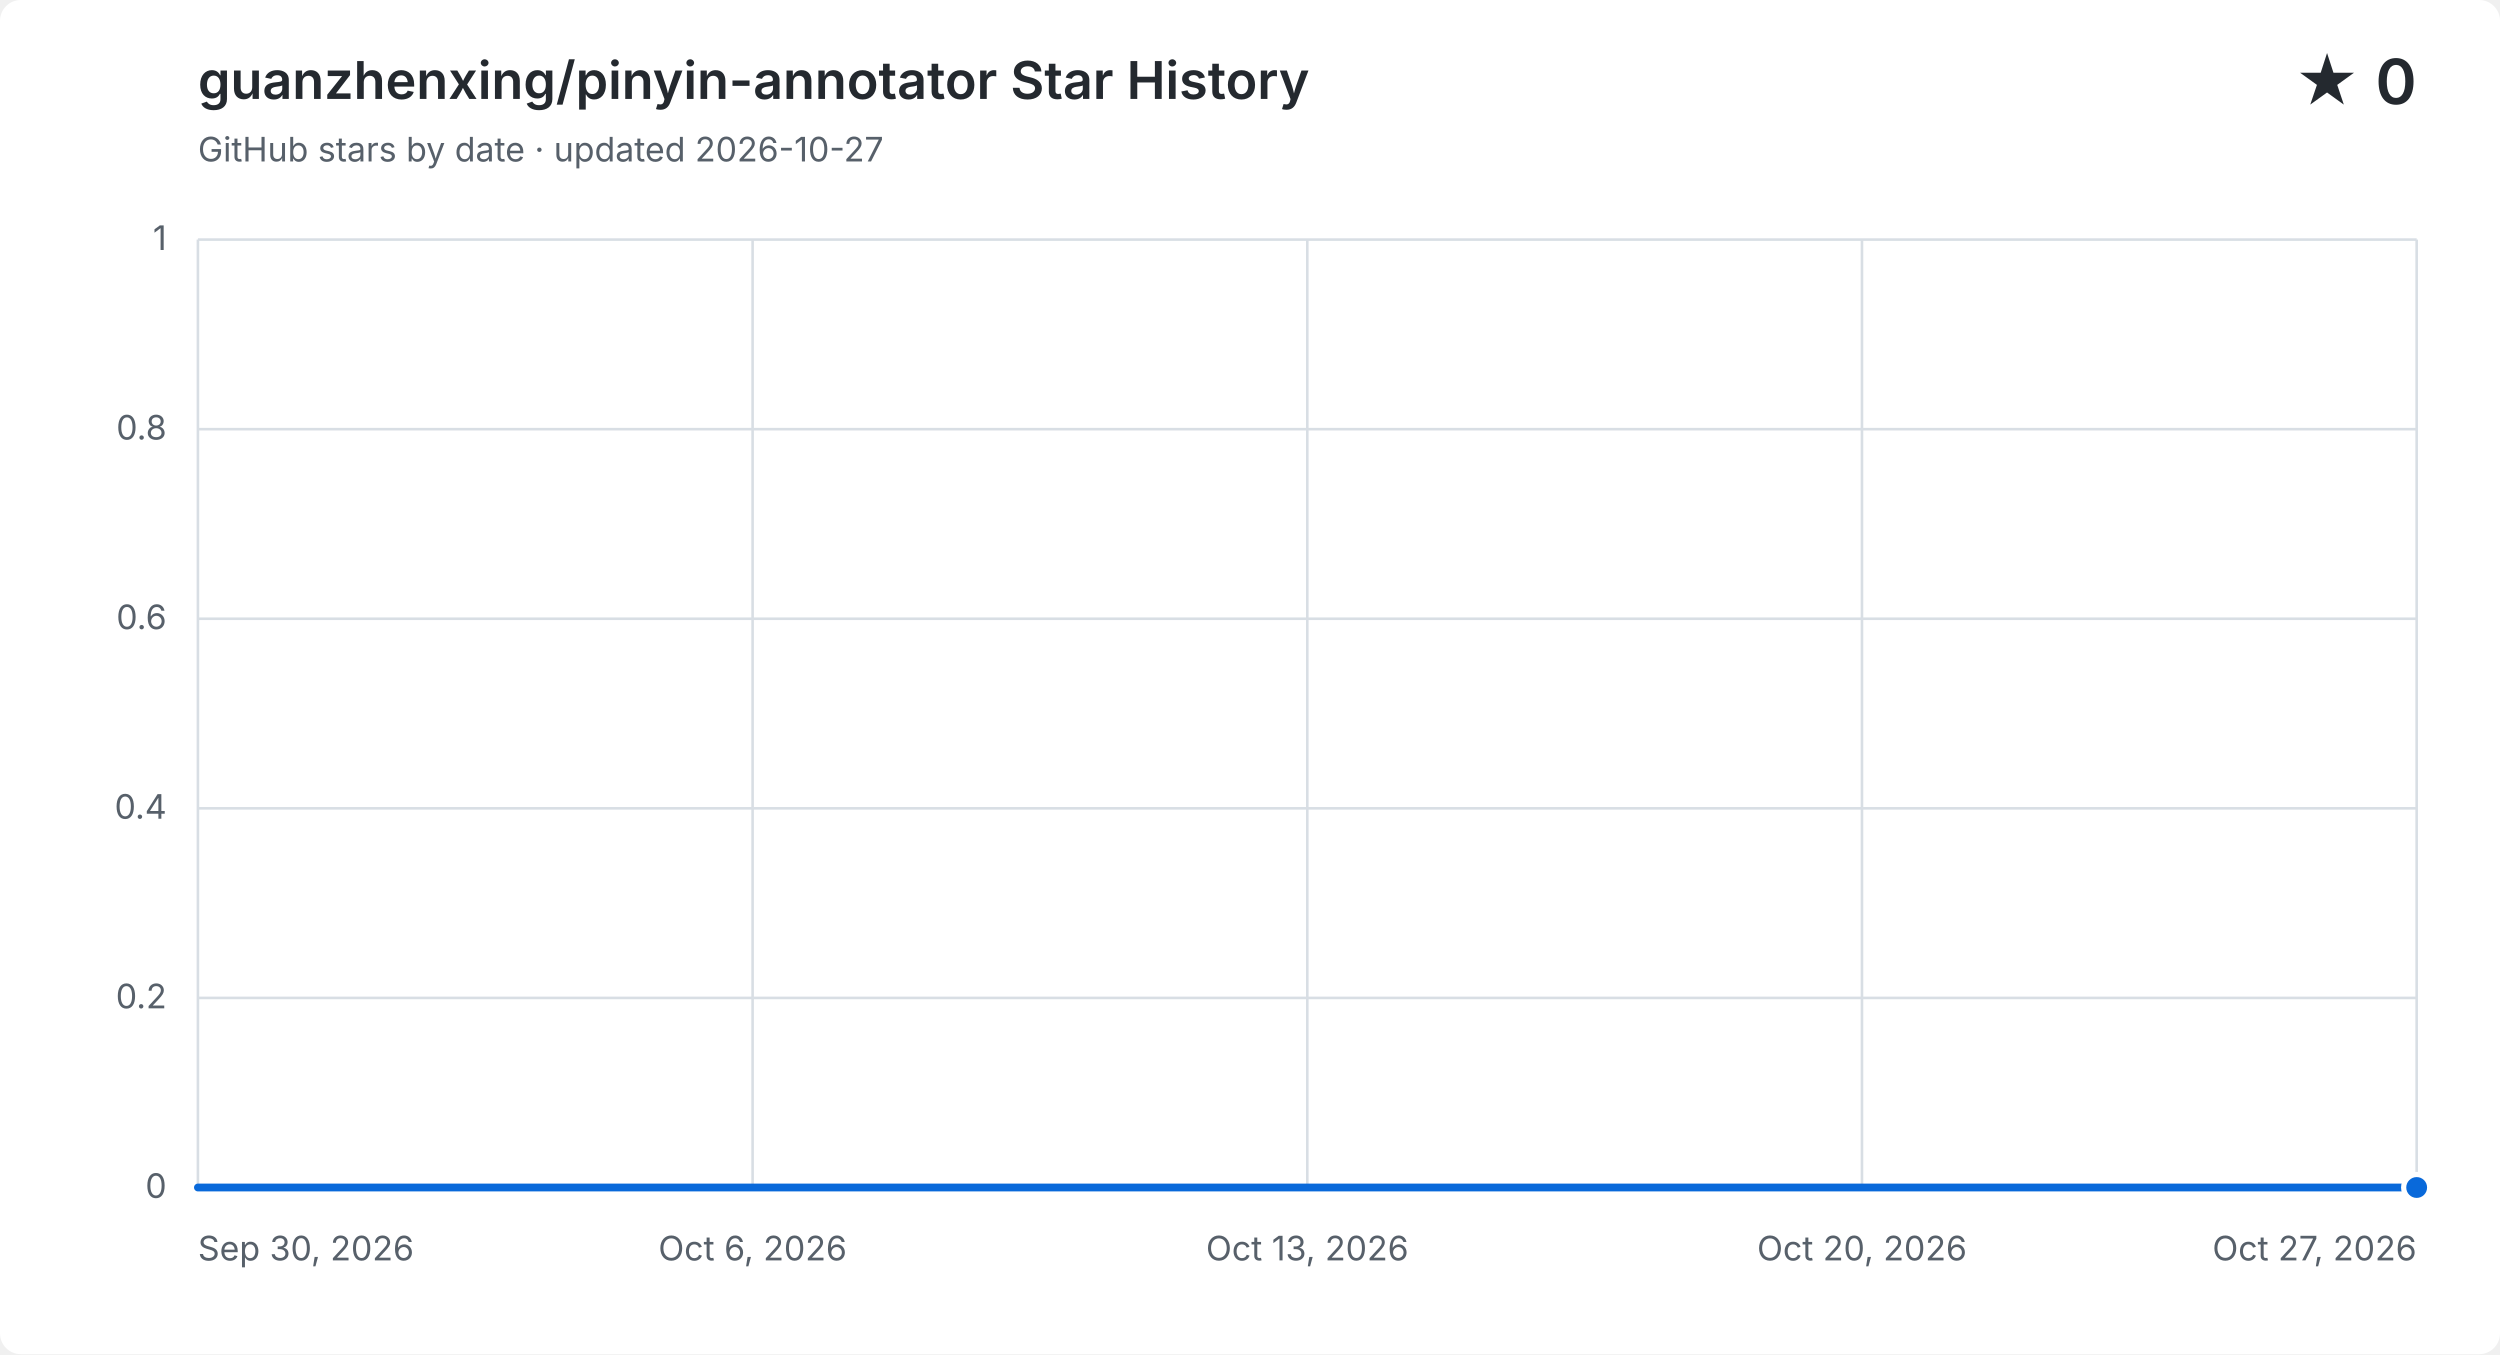
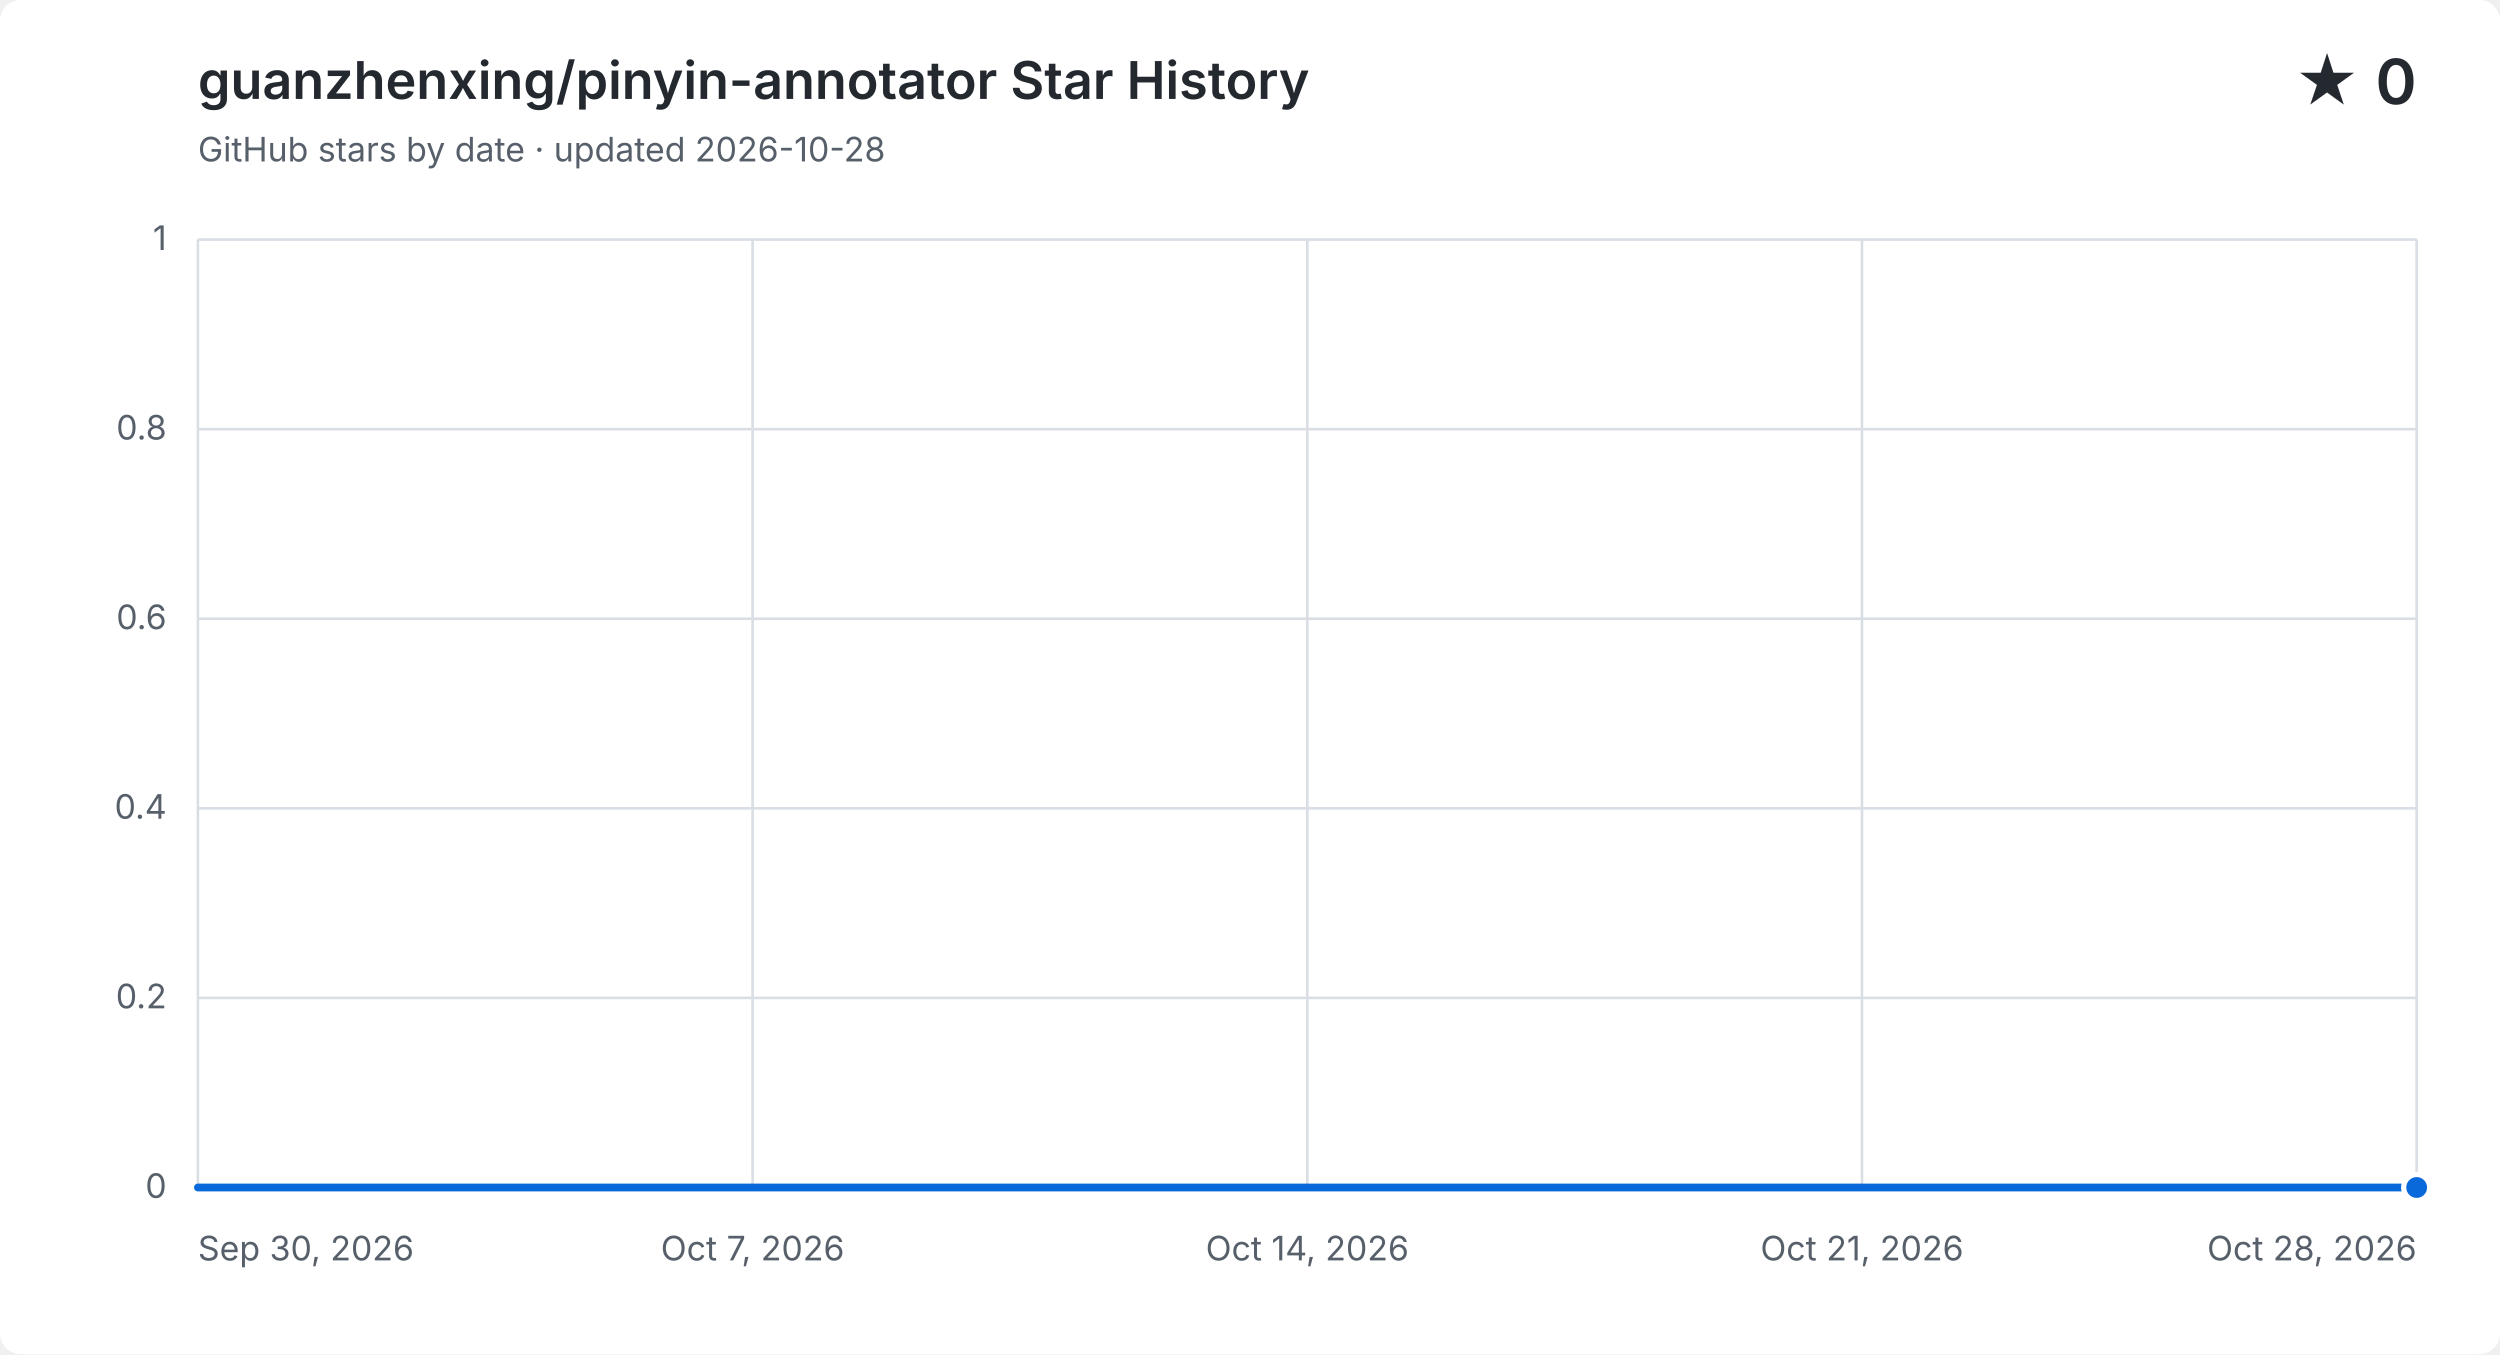
<svg xmlns="http://www.w3.org/2000/svg" width="960" height="520" viewBox="0 0 960 520" role="img" aria-labelledby="title description">
  <style>
    .background { fill: #ffffff; }
    .grid { fill: none; stroke: #d8dee4; stroke-width: 1; }
    .label, .subtitle { fill: #57606a; font: 13px -apple-system, BlinkMacSystemFont, "Segoe UI", sans-serif; }
    .heading, .value { fill: #24292f; font-family: -apple-system, BlinkMacSystemFont, "Segoe UI", sans-serif; }
    .heading { font-size: 20px; font-weight: 600; }
    .value { font-size: 24px; font-weight: 600; }
    .area { fill: #0969da; opacity: .12; }
    .line { fill: none; stroke: #0969da; stroke-linecap: round; stroke-linejoin: round; stroke-width: 3; }
    .point { fill: #0969da; stroke: #ffffff; stroke-width: 2; }
    @media (prefers-color-scheme: dark) {
      .background { fill: #0d1117; }
      .grid { stroke: #30363d; }
      .label, .subtitle { fill: #8b949e; }
      .heading, .value { fill: #f0f6fc; }
      .area { fill: #58a6ff; }
      .line { stroke: #58a6ff; }
      .point { fill: #58a6ff; stroke: #0d1117; }
    }
  </style>
  <rect class="background" width="960" height="520" rx="8" />
  <text class="heading" x="76" y="38">guanzhenxing/pinyin-annotator Star History</text>
-   <text class="subtitle" x="76" y="62">GitHub stars by date · updated 2026-10-27</text>
+   <text class="subtitle" x="76" y="62">GitHub stars by date · updated 2026-10-28</text>
  <text class="value" x="928" y="40" text-anchor="end">★ 0</text>
  <path class="grid" d="M 76 456.0 H 928" />
  <text class="label" x="64" y="460.0" text-anchor="end">0</text>
  <path class="grid" d="M 76 383.2 H 928" />
  <text class="label" x="64" y="387.2" text-anchor="end">0.2</text>
  <path class="grid" d="M 76 310.4 H 928" />
  <text class="label" x="64" y="314.4" text-anchor="end">0.4</text>
  <path class="grid" d="M 76 237.6 H 928" />
  <text class="label" x="64" y="241.6" text-anchor="end">0.6</text>
  <path class="grid" d="M 76 164.8 H 928" />
  <text class="label" x="64" y="168.8" text-anchor="end">0.8</text>
  <path class="grid" d="M 76 92.0 H 928" />
  <text class="label" x="64" y="96.0" text-anchor="end">1</text>
  <path class="grid" d="M 76.0 92 V 456" />
  <text class="label" x="76.0" y="484" text-anchor="start">Sep 30, 2026</text>
  <path class="grid" d="M 289.0 92 V 456" />
-   <text class="label" x="289.0" y="484" text-anchor="middle">Oct 6, 2026</text>
+   <text class="label" x="289.0" y="484" text-anchor="middle">Oct 7, 2026</text>
  <path class="grid" d="M 502.0 92 V 456" />
-   <text class="label" x="502.0" y="484" text-anchor="middle">Oct 13, 2026</text>
+   <text class="label" x="502.0" y="484" text-anchor="middle">Oct 14, 2026</text>
  <path class="grid" d="M 715.0 92 V 456" />
-   <text class="label" x="715.0" y="484" text-anchor="middle">Oct 20, 2026</text>
+   <text class="label" x="715.0" y="484" text-anchor="middle">Oct 21, 2026</text>
  <path class="grid" d="M 928.0 92 V 456" />
-   <text class="label" x="928.0" y="484" text-anchor="end">Oct 27, 2026</text>
-   <path class="area" d="M 76.0 456.0 C 86.5 456.0, 97.0 456.0, 107.6 456.0 C 118.1 456.0, 128.6 456.0, 139.1 456.0 C 149.6 456.0, 160.1 456.0, 170.7 456.0 C 181.2 456.0, 191.7 456.0, 202.2 456.0 C 212.7 456.0, 223.3 456.0, 233.8 456.0 C 244.3 456.0, 254.8 456.0, 265.3 456.0 C 275.9 456.0, 286.4 456.0, 296.9 456.0 C 307.4 456.0, 317.9 456.0, 328.4 456.0 C 339.0 456.0, 349.5 456.0, 360.0 456.0 C 370.5 456.0, 381.0 456.0, 391.6 456.0 C 402.1 456.0, 412.6 456.0, 423.1 456.0 C 433.6 456.0, 444.1 456.0, 454.7 456.0 C 465.2 456.0, 475.7 456.0, 486.2 456.0 C 496.7 456.0, 507.3 456.0, 517.8 456.0 C 528.3 456.0, 538.8 456.0, 549.3 456.0 C 559.9 456.0, 570.4 456.0, 580.9 456.0 C 591.4 456.0, 601.9 456.0, 612.4 456.0 C 623.0 456.0, 633.5 456.0, 644.0 456.0 C 654.5 456.0, 665.0 456.0, 675.6 456.0 C 686.1 456.0, 696.6 456.0, 707.1 456.0 C 717.6 456.0, 728.1 456.0, 738.7 456.0 C 749.2 456.0, 759.7 456.0, 770.2 456.0 C 780.7 456.0, 791.3 456.0, 801.8 456.0 C 812.3 456.0, 822.8 456.0, 833.3 456.0 C 843.9 456.0, 854.4 456.0, 864.9 456.0 C 875.4 456.0, 885.9 456.0, 896.4 456.0 C 907.0 456.0, 917.5 456.0, 928.0 456.0 V 456 H 76.0 Z" />
-   <path class="line" d="M 76.0 456.0 C 86.5 456.0, 97.0 456.0, 107.6 456.0 C 118.1 456.0, 128.6 456.0, 139.1 456.0 C 149.6 456.0, 160.1 456.0, 170.7 456.0 C 181.2 456.0, 191.7 456.0, 202.2 456.0 C 212.7 456.0, 223.3 456.0, 233.8 456.0 C 244.3 456.0, 254.8 456.0, 265.3 456.0 C 275.9 456.0, 286.4 456.0, 296.9 456.0 C 307.4 456.0, 317.9 456.0, 328.4 456.0 C 339.0 456.0, 349.5 456.0, 360.0 456.0 C 370.5 456.0, 381.0 456.0, 391.6 456.0 C 402.1 456.0, 412.6 456.0, 423.1 456.0 C 433.6 456.0, 444.1 456.0, 454.7 456.0 C 465.2 456.0, 475.7 456.0, 486.2 456.0 C 496.7 456.0, 507.3 456.0, 517.8 456.0 C 528.3 456.0, 538.8 456.0, 549.3 456.0 C 559.9 456.0, 570.4 456.0, 580.9 456.0 C 591.4 456.0, 601.9 456.0, 612.4 456.0 C 623.0 456.0, 633.5 456.0, 644.0 456.0 C 654.5 456.0, 665.0 456.0, 675.6 456.0 C 686.1 456.0, 696.6 456.0, 707.1 456.0 C 717.6 456.0, 728.1 456.0, 738.7 456.0 C 749.2 456.0, 759.7 456.0, 770.2 456.0 C 780.7 456.0, 791.3 456.0, 801.8 456.0 C 812.3 456.0, 822.8 456.0, 833.3 456.0 C 843.9 456.0, 854.4 456.0, 864.9 456.0 C 875.4 456.0, 885.9 456.0, 896.4 456.0 C 907.0 456.0, 917.5 456.0, 928.0 456.0" />
+   <text class="label" x="928.0" y="484" text-anchor="end">Oct 28, 2026</text>
+   <path class="area" d="M 76.0 456.0 C 86.1 456.0, 96.3 456.0, 106.4 456.0 C 116.6 456.0, 126.7 456.0, 136.9 456.0 C 147.0 456.0, 157.1 456.0, 167.3 456.0 C 177.4 456.0, 187.6 456.0, 197.7 456.0 C 207.9 456.0, 218.0 456.0, 228.1 456.0 C 238.3 456.0, 248.4 456.0, 258.6 456.0 C 268.7 456.0, 278.9 456.0, 289.0 456.0 C 299.1 456.0, 309.3 456.0, 319.4 456.0 C 329.6 456.0, 339.7 456.0, 349.9 456.0 C 360.0 456.0, 370.1 456.0, 380.3 456.0 C 390.4 456.0, 400.6 456.0, 410.7 456.0 C 420.9 456.0, 431.0 456.0, 441.1 456.0 C 451.3 456.0, 461.4 456.0, 471.6 456.0 C 481.7 456.0, 491.9 456.0, 502.0 456.0 C 512.1 456.0, 522.3 456.0, 532.4 456.0 C 542.6 456.0, 552.7 456.0, 562.9 456.0 C 573.0 456.0, 583.1 456.0, 593.3 456.0 C 603.4 456.0, 613.6 456.0, 623.7 456.0 C 633.9 456.0, 644.0 456.0, 654.1 456.0 C 664.3 456.0, 674.4 456.0, 684.6 456.0 C 694.7 456.0, 704.9 456.0, 715.0 456.0 C 725.1 456.0, 735.3 456.0, 745.4 456.0 C 755.6 456.0, 765.7 456.0, 775.9 456.0 C 786.0 456.0, 796.1 456.0, 806.3 456.0 C 816.4 456.0, 826.6 456.0, 836.7 456.0 C 846.9 456.0, 857.0 456.0, 867.1 456.0 C 877.3 456.0, 887.4 456.0, 897.6 456.0 C 907.7 456.0, 917.9 456.0, 928.0 456.0 V 456 H 76.0 Z" />
+   <path class="line" d="M 76.0 456.0 C 86.1 456.0, 96.3 456.0, 106.4 456.0 C 116.6 456.0, 126.7 456.0, 136.9 456.0 C 147.0 456.0, 157.1 456.0, 167.3 456.0 C 177.4 456.0, 187.6 456.0, 197.7 456.0 C 207.9 456.0, 218.0 456.0, 228.1 456.0 C 238.3 456.0, 248.4 456.0, 258.6 456.0 C 268.7 456.0, 278.9 456.0, 289.0 456.0 C 299.1 456.0, 309.3 456.0, 319.4 456.0 C 329.6 456.0, 339.7 456.0, 349.9 456.0 C 360.0 456.0, 370.1 456.0, 380.3 456.0 C 390.4 456.0, 400.6 456.0, 410.7 456.0 C 420.9 456.0, 431.0 456.0, 441.1 456.0 C 451.3 456.0, 461.4 456.0, 471.6 456.0 C 481.7 456.0, 491.9 456.0, 502.0 456.0 C 512.1 456.0, 522.3 456.0, 532.4 456.0 C 542.6 456.0, 552.7 456.0, 562.9 456.0 C 573.0 456.0, 583.1 456.0, 593.3 456.0 C 603.4 456.0, 613.6 456.0, 623.7 456.0 C 633.9 456.0, 644.0 456.0, 654.1 456.0 C 664.3 456.0, 674.4 456.0, 684.6 456.0 C 694.7 456.0, 704.9 456.0, 715.0 456.0 C 725.1 456.0, 735.3 456.0, 745.4 456.0 C 755.6 456.0, 765.7 456.0, 775.9 456.0 C 786.0 456.0, 796.1 456.0, 806.3 456.0 C 816.4 456.0, 826.6 456.0, 836.7 456.0 C 846.9 456.0, 857.0 456.0, 867.1 456.0 C 877.3 456.0, 887.4 456.0, 897.6 456.0 C 907.7 456.0, 917.9 456.0, 928.0 456.0" />
  <circle class="point" cx="928.0" cy="456.0" r="5" />
</svg>
